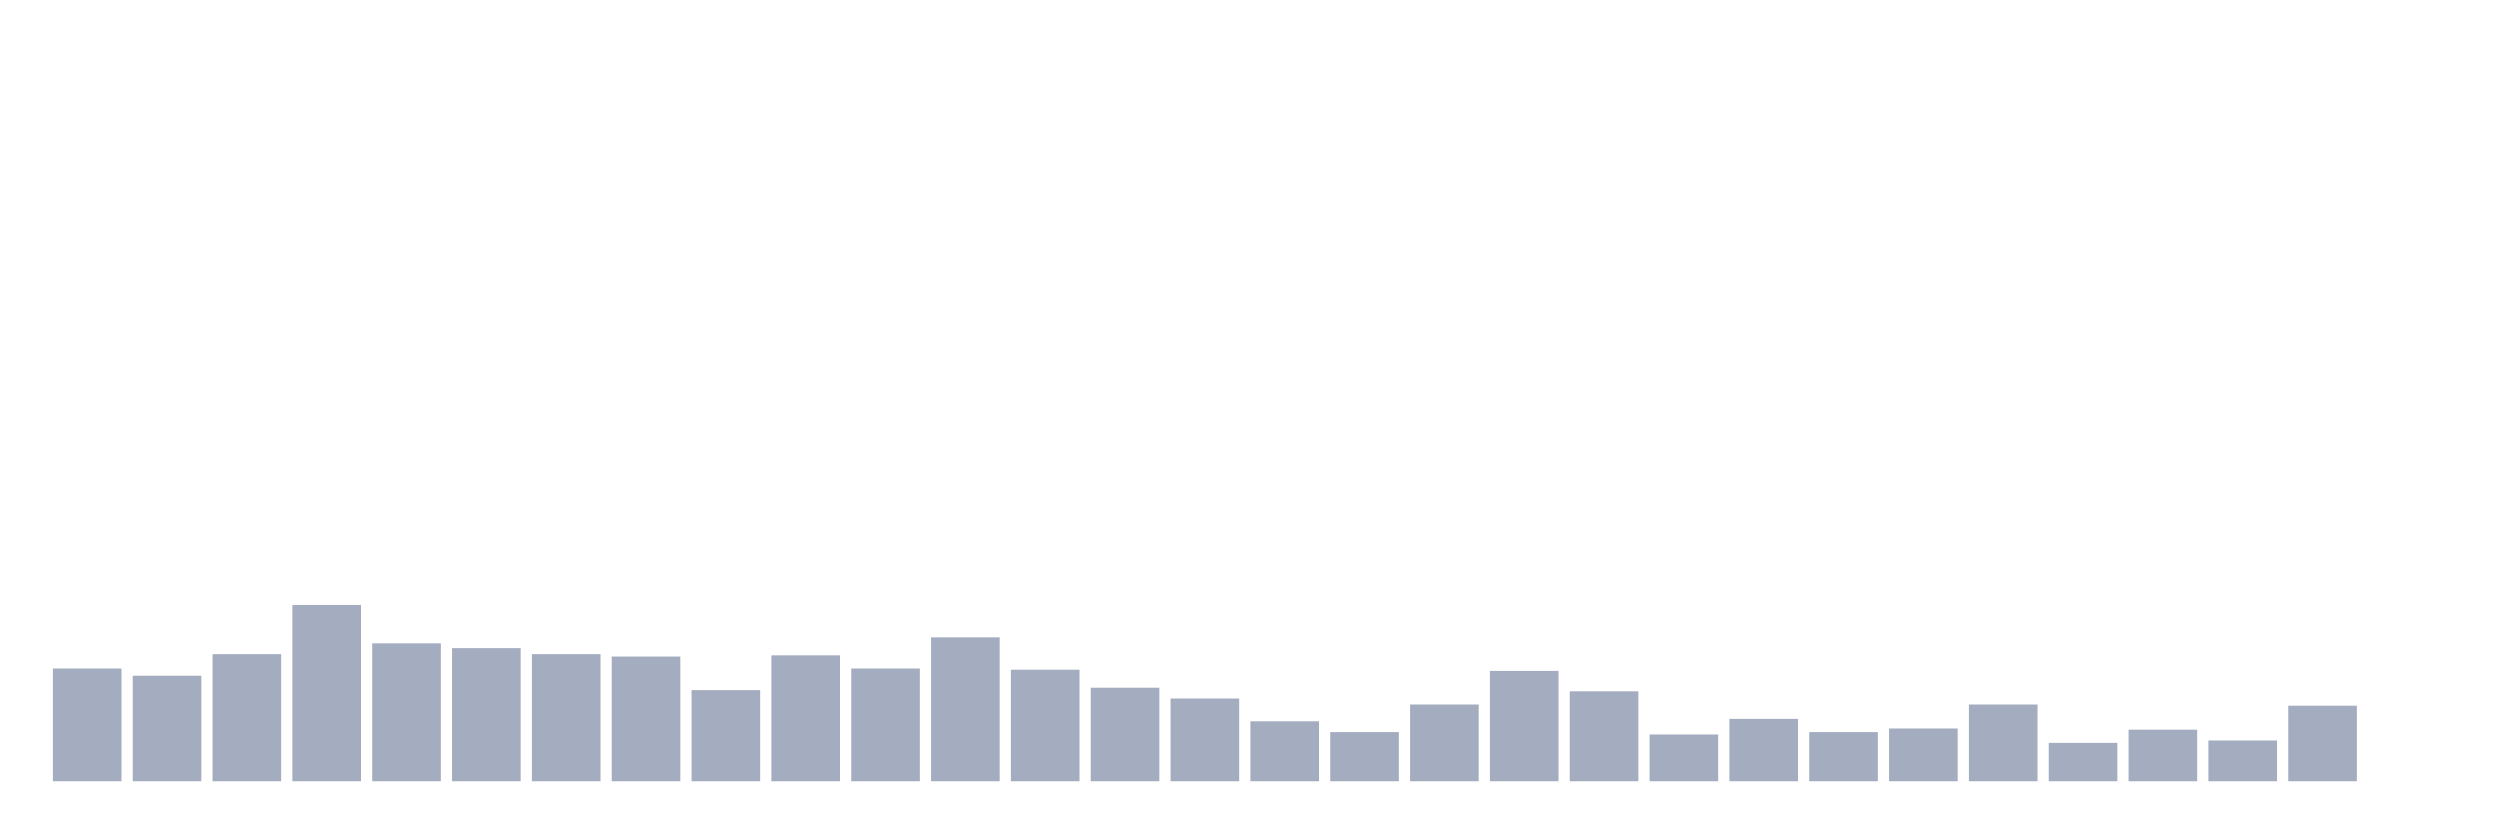
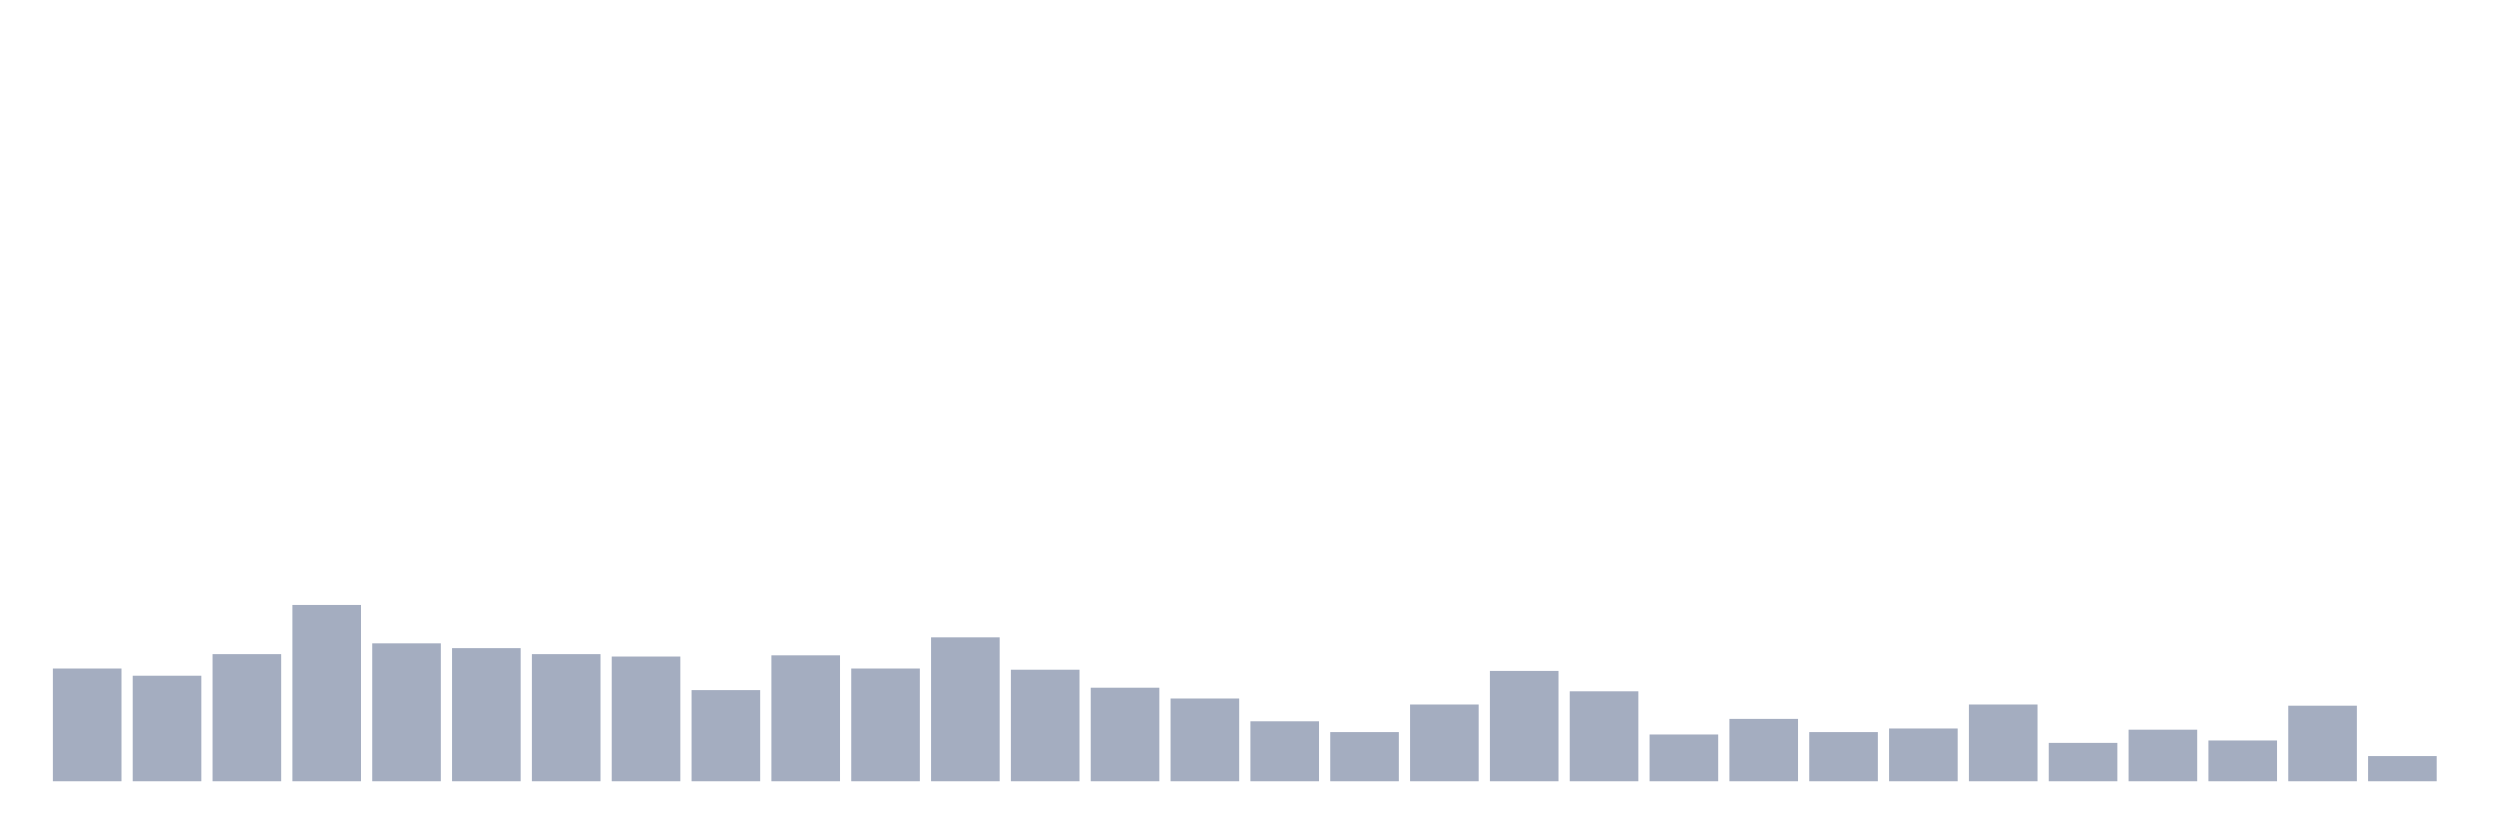
<svg xmlns="http://www.w3.org/2000/svg" viewBox="0 0 480 160">
  <g transform="translate(10,10)">
    <rect class="bar" x="0.153" width="13.175" y="118.355" height="21.645" fill="rgb(164,173,192)" />
    <rect class="bar" x="15.482" width="13.175" y="119.737" height="20.263" fill="rgb(164,173,192)" />
    <rect class="bar" x="30.81" width="13.175" y="115.592" height="24.408" fill="rgb(164,173,192)" />
    <rect class="bar" x="46.138" width="13.175" y="106.151" height="33.849" fill="rgb(164,173,192)" />
    <rect class="bar" x="61.466" width="13.175" y="113.52" height="26.48" fill="rgb(164,173,192)" />
    <rect class="bar" x="76.794" width="13.175" y="114.441" height="25.559" fill="rgb(164,173,192)" />
    <rect class="bar" x="92.123" width="13.175" y="115.592" height="24.408" fill="rgb(164,173,192)" />
    <rect class="bar" x="107.451" width="13.175" y="116.053" height="23.947" fill="rgb(164,173,192)" />
    <rect class="bar" x="122.779" width="13.175" y="122.5" height="17.5" fill="rgb(164,173,192)" />
    <rect class="bar" x="138.107" width="13.175" y="115.822" height="24.178" fill="rgb(164,173,192)" />
    <rect class="bar" x="153.436" width="13.175" y="118.355" height="21.645" fill="rgb(164,173,192)" />
    <rect class="bar" x="168.764" width="13.175" y="112.368" height="27.632" fill="rgb(164,173,192)" />
    <rect class="bar" x="184.092" width="13.175" y="118.586" height="21.414" fill="rgb(164,173,192)" />
    <rect class="bar" x="199.42" width="13.175" y="122.039" height="17.961" fill="rgb(164,173,192)" />
    <rect class="bar" x="214.748" width="13.175" y="124.112" height="15.888" fill="rgb(164,173,192)" />
    <rect class="bar" x="230.077" width="13.175" y="128.487" height="11.513" fill="rgb(164,173,192)" />
    <rect class="bar" x="245.405" width="13.175" y="130.559" height="9.441" fill="rgb(164,173,192)" />
    <rect class="bar" x="260.733" width="13.175" y="125.263" height="14.737" fill="rgb(164,173,192)" />
    <rect class="bar" x="276.061" width="13.175" y="118.816" height="21.184" fill="rgb(164,173,192)" />
    <rect class="bar" x="291.39" width="13.175" y="122.73" height="17.27" fill="rgb(164,173,192)" />
    <rect class="bar" x="306.718" width="13.175" y="131.02" height="8.98" fill="rgb(164,173,192)" />
    <rect class="bar" x="322.046" width="13.175" y="128.026" height="11.974" fill="rgb(164,173,192)" />
    <rect class="bar" x="337.374" width="13.175" y="130.559" height="9.441" fill="rgb(164,173,192)" />
    <rect class="bar" x="352.702" width="13.175" y="129.868" height="10.132" fill="rgb(164,173,192)" />
    <rect class="bar" x="368.031" width="13.175" y="125.263" height="14.737" fill="rgb(164,173,192)" />
    <rect class="bar" x="383.359" width="13.175" y="132.632" height="7.368" fill="rgb(164,173,192)" />
    <rect class="bar" x="398.687" width="13.175" y="130.099" height="9.901" fill="rgb(164,173,192)" />
    <rect class="bar" x="414.015" width="13.175" y="132.171" height="7.829" fill="rgb(164,173,192)" />
    <rect class="bar" x="429.344" width="13.175" y="125.493" height="14.507" fill="rgb(164,173,192)" />
-     <rect class="bar" x="444.672" width="13.175" y="140" height="0" fill="rgb(164,173,192)" />
+     <rect class="bar" x="444.672" width="13.175" y="135.164" height="4.836" fill="rgb(164,173,192)" />
  </g>
</svg>
